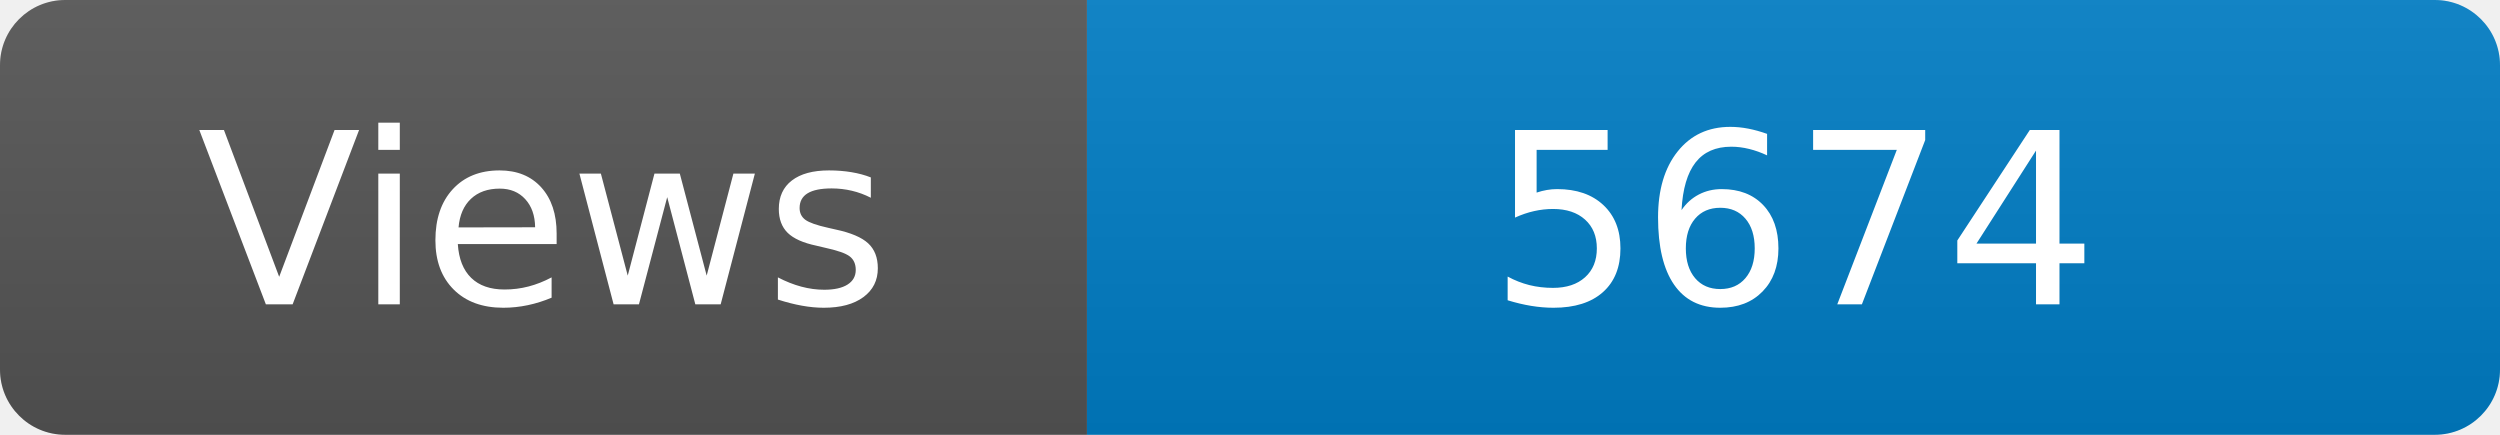
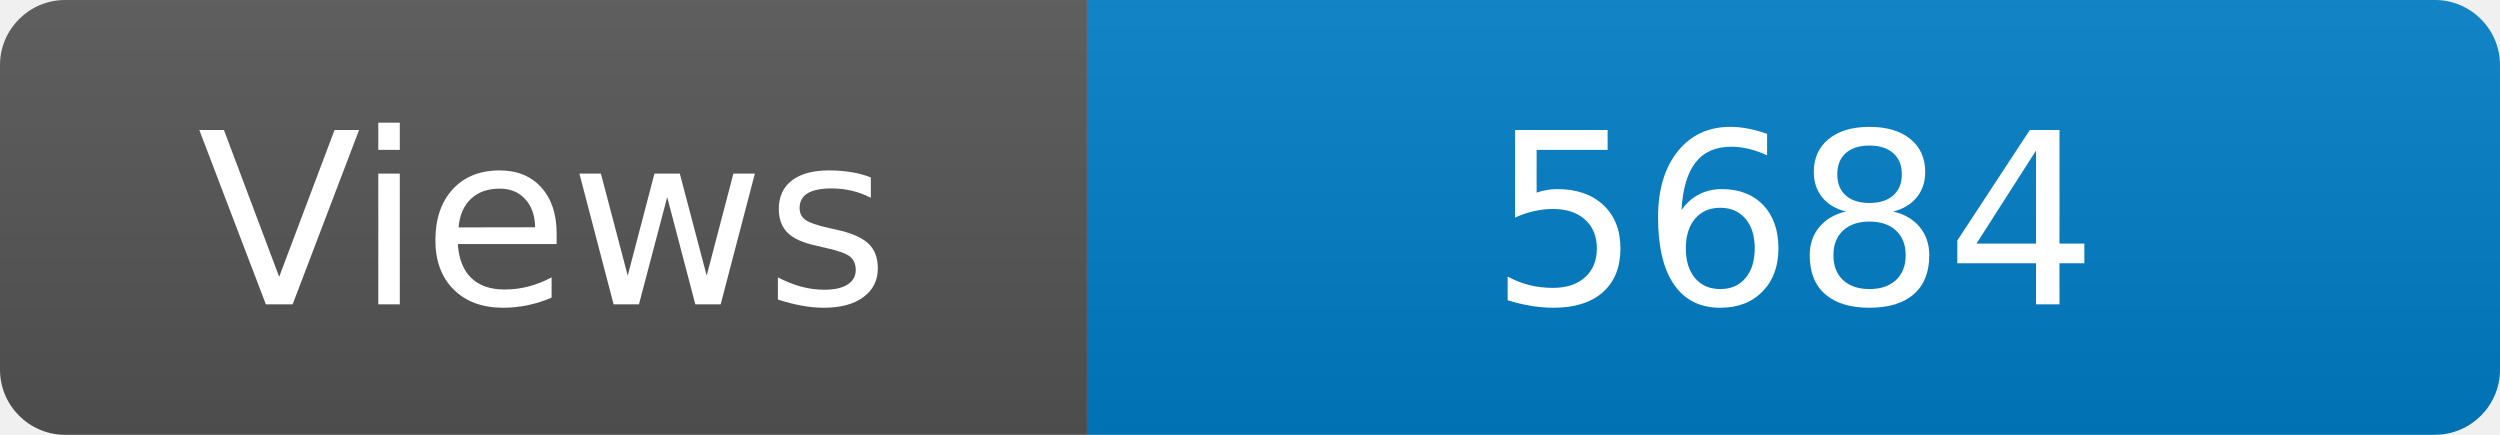
<svg xmlns="http://www.w3.org/2000/svg" width="115" height="20" role="img" aria-label="Maintained?: yes">
  <linearGradient id="s" x2="0" y2="100%">
    <stop offset="0" stop-color="#bbb" stop-opacity=".1" />
    <stop offset="1" stop-opacity=".1" />
  </linearGradient>
  <clipPath id="r">
    <rect width="115" height="20" rx="3" fill="#fff" />
  </clipPath>
  <g clip-path="url(#r)">
    <rect width="50" height="20" fill="#555" />
    <rect x="50" width="160" height="20" fill="#007ec6" />
    <rect width="115" height="20" fill="url(#s)" />
  </g>
  <g fill="#fff" text-anchor="middle" font-family="Verdana,Geneva,DejaVu Sans,sans-serif" font-size="110">
    <text x="250" y="140" transform="scale(.1)" fill="#fff">Views</text>
-     <text x="825" y="140" transform="scale(.1)" fill="#fff">5674</text>
+     <text x="825" y="140" transform="scale(.1)" fill="#fff">5684</text>
  </g>
</svg>
